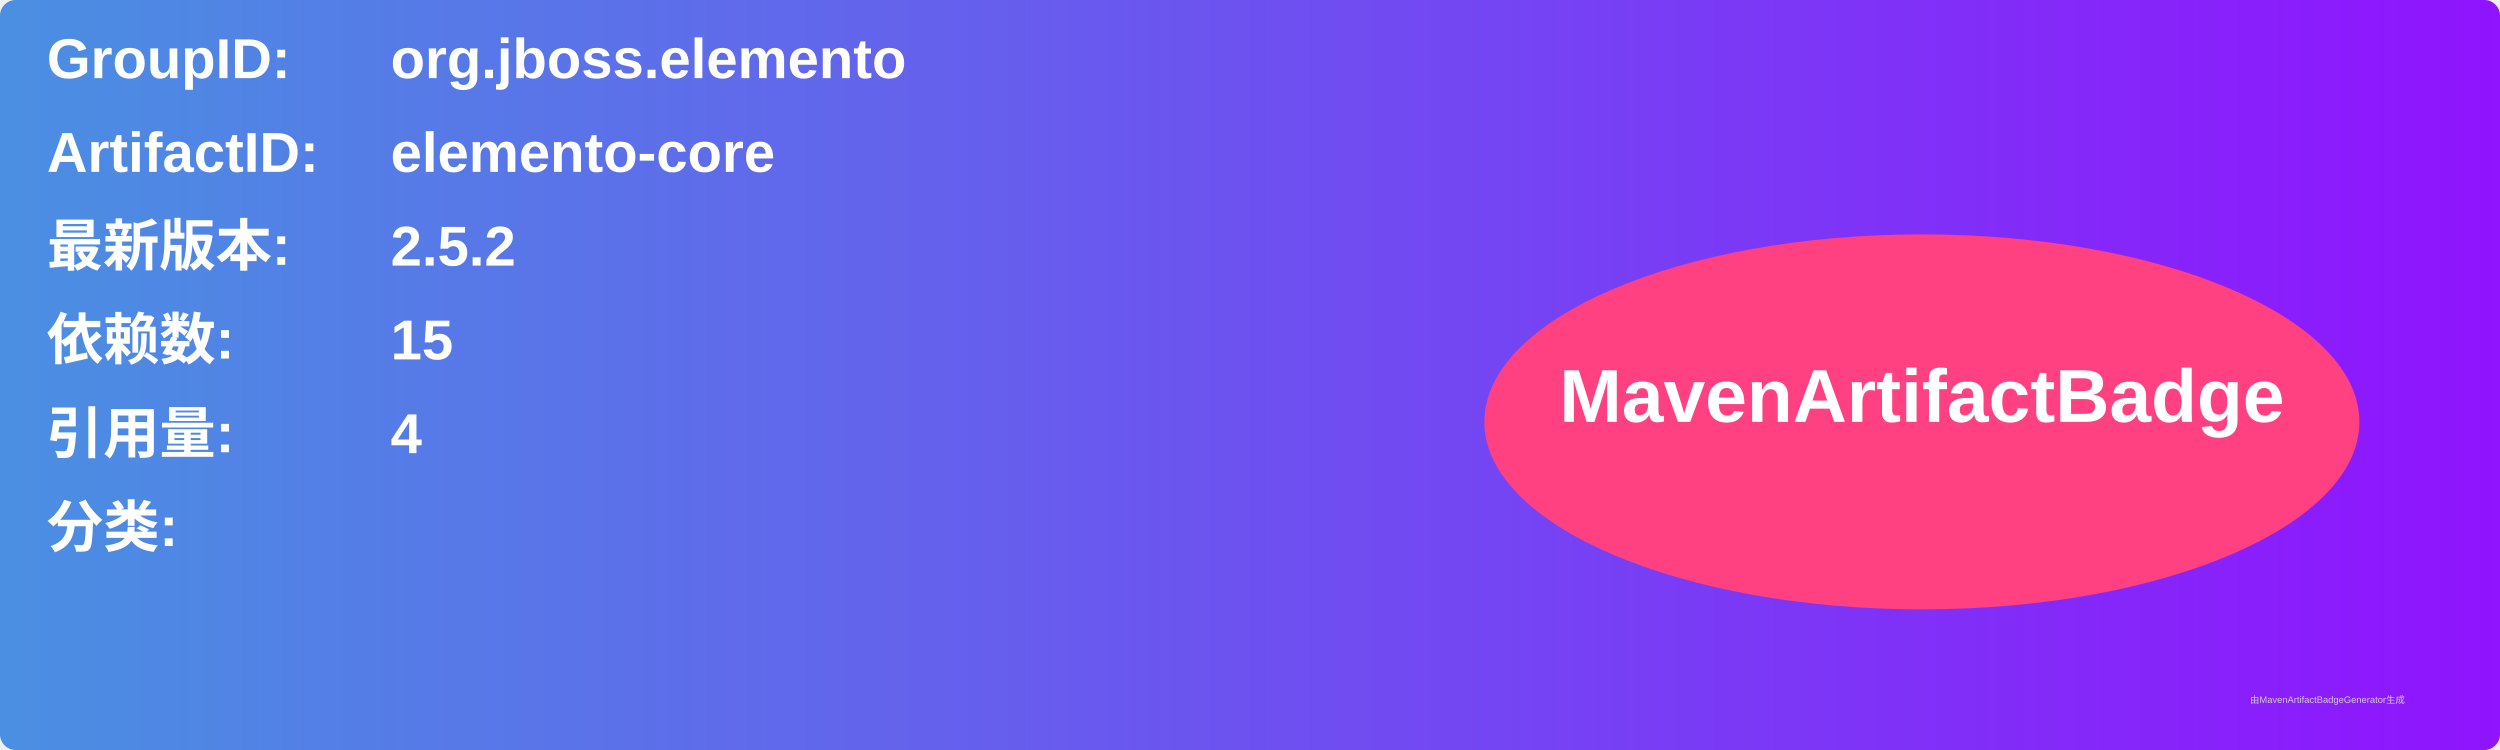
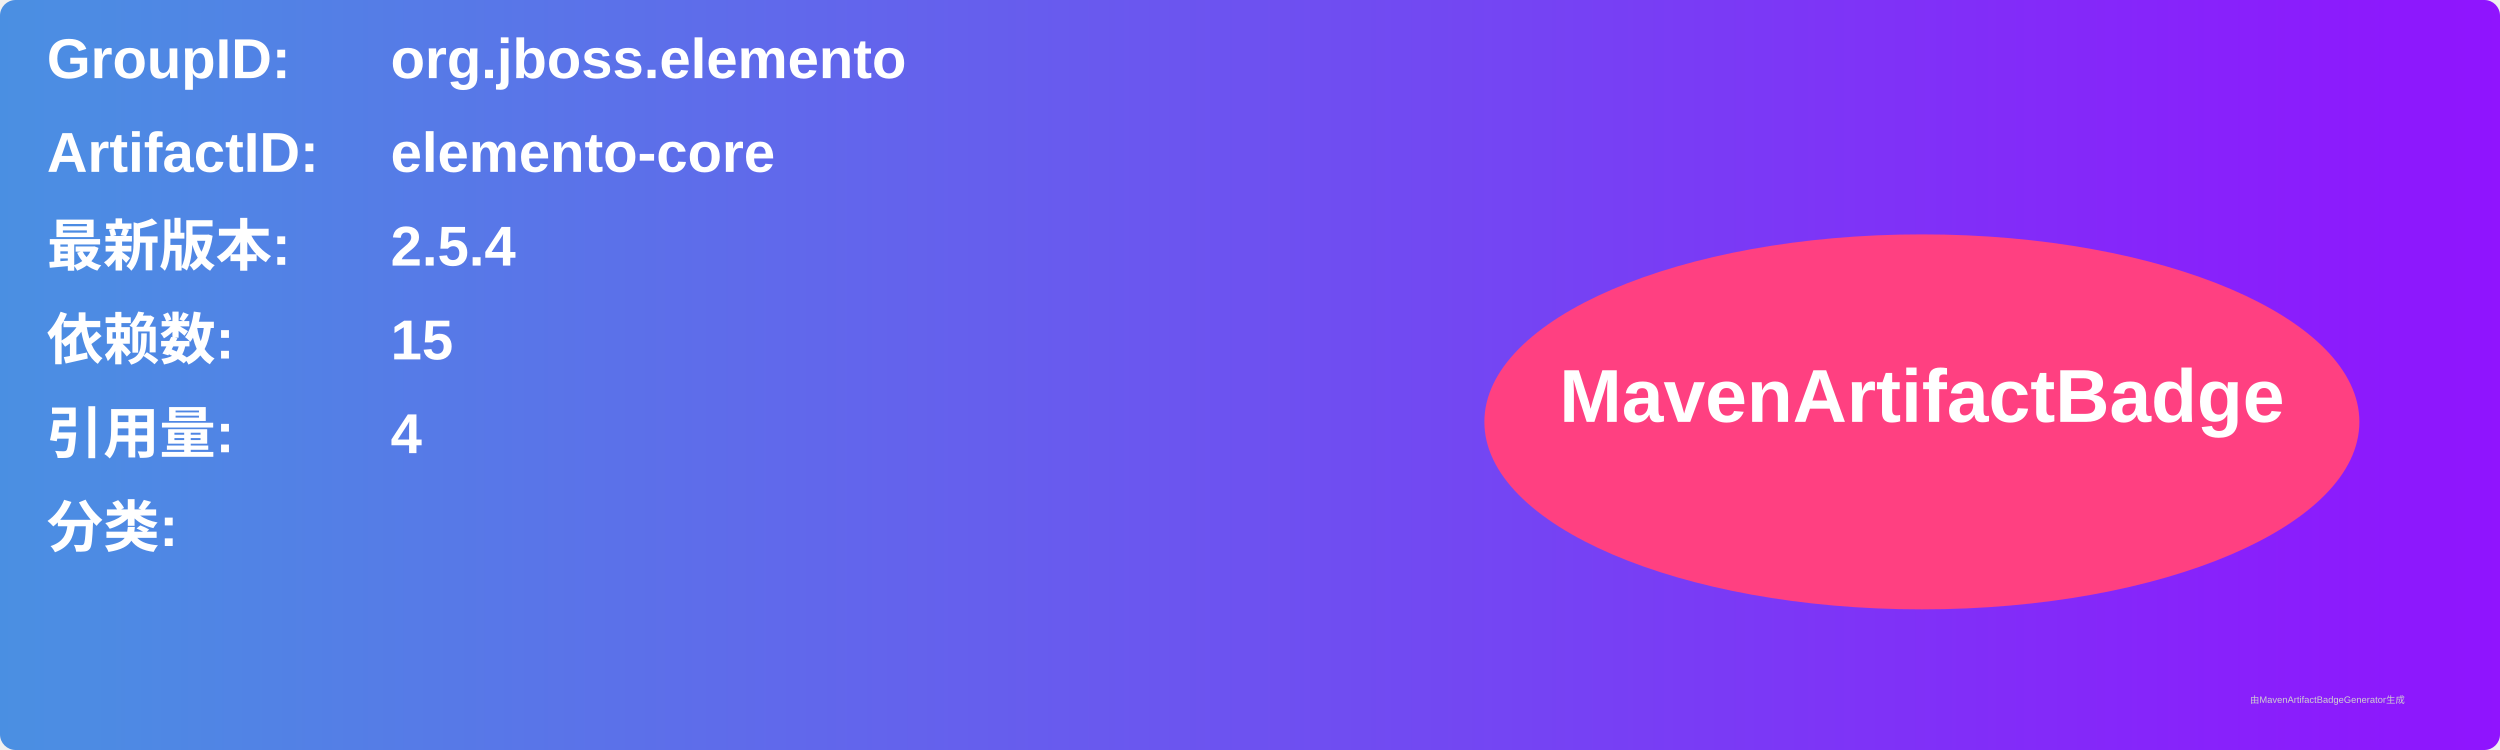
<svg xmlns="http://www.w3.org/2000/svg" width="800" height="240" viewBox="0 0 800 240">
  <linearGradient id="grad" x1="0%" y1="0%" x2="100%" y2="0%">
    <stop offset="0%" stop-color="#4a90e2" />
    <stop offset="100%" stop-color="#9013fe" />
  </linearGradient>
  <rect width="100%" height="100%" rx="5" ry="5" fill="url(#grad)" />
  <g transform="translate(15, 15)">
    <text x="0" y="10" font-family="Arial" font-size="18" fill="white" font-weight="bold" width="260">GroupID:</text>
    <text x="110" y="10" font-family="Arial" font-size="18" fill="white" font-weight="bold" width="460">org.jboss.elemento</text>
    <text x="0" y="40" font-family="Arial" font-size="18" fill="white" font-weight="bold" width="260">ArtifactID:</text>
    <text x="110" y="40" font-family="Arial" font-size="18" fill="white" font-weight="bold" width="460">elemento-core</text>
    <text x="0" y="70" font-family="Arial" font-size="18" fill="white" font-weight="bold">最新版本:</text>
    <text x="110" y="70" font-family="Arial" font-size="18" fill="white" font-weight="bold">
-       <tspan font-weight="bold">2.5.2</tspan>
+       <tspan font-weight="bold">2.5.4</tspan>
    </text>
    <text x="0" y="100" font-family="Arial" font-size="18" fill="white" font-weight="bold">依赖数: </text>
    <text x="110" y="100" font-family="Arial" font-size="18" fill="white">
      <tspan font-weight="bold">15</tspan>
    </text>
    <text x="0" y="130" font-family="Arial" font-size="18" fill="white" font-weight="bold">引用量: </text>
    <text x="110" y="130" font-family="Arial" font-size="18" fill="white">
      <tspan font-weight="bold">4</tspan>
    </text>
    <text x="0" y="160" font-family="Arial" font-size="18" fill="white" font-weight="bold">分类:</text>
    <text x="10" y="190" font-family="Arial" font-size="10" fill="white">
      <tspan font-weight="bold" />
    </text>
    <ellipse cx="600" cy="120" rx="140" ry="60" fill="#ff4081" />
    <text x="600" y="120" text-anchor="middle" font-family="Arial" font-size="24" fill="white" font-weight="bold">MavenArtifactBadge</text>
  </g>
  <text x="720" y="225" font-family="Arial" font-size="3" fill="#d0d0d0">由MavenArtifactBadgeGenerator生成</text>
</svg>
